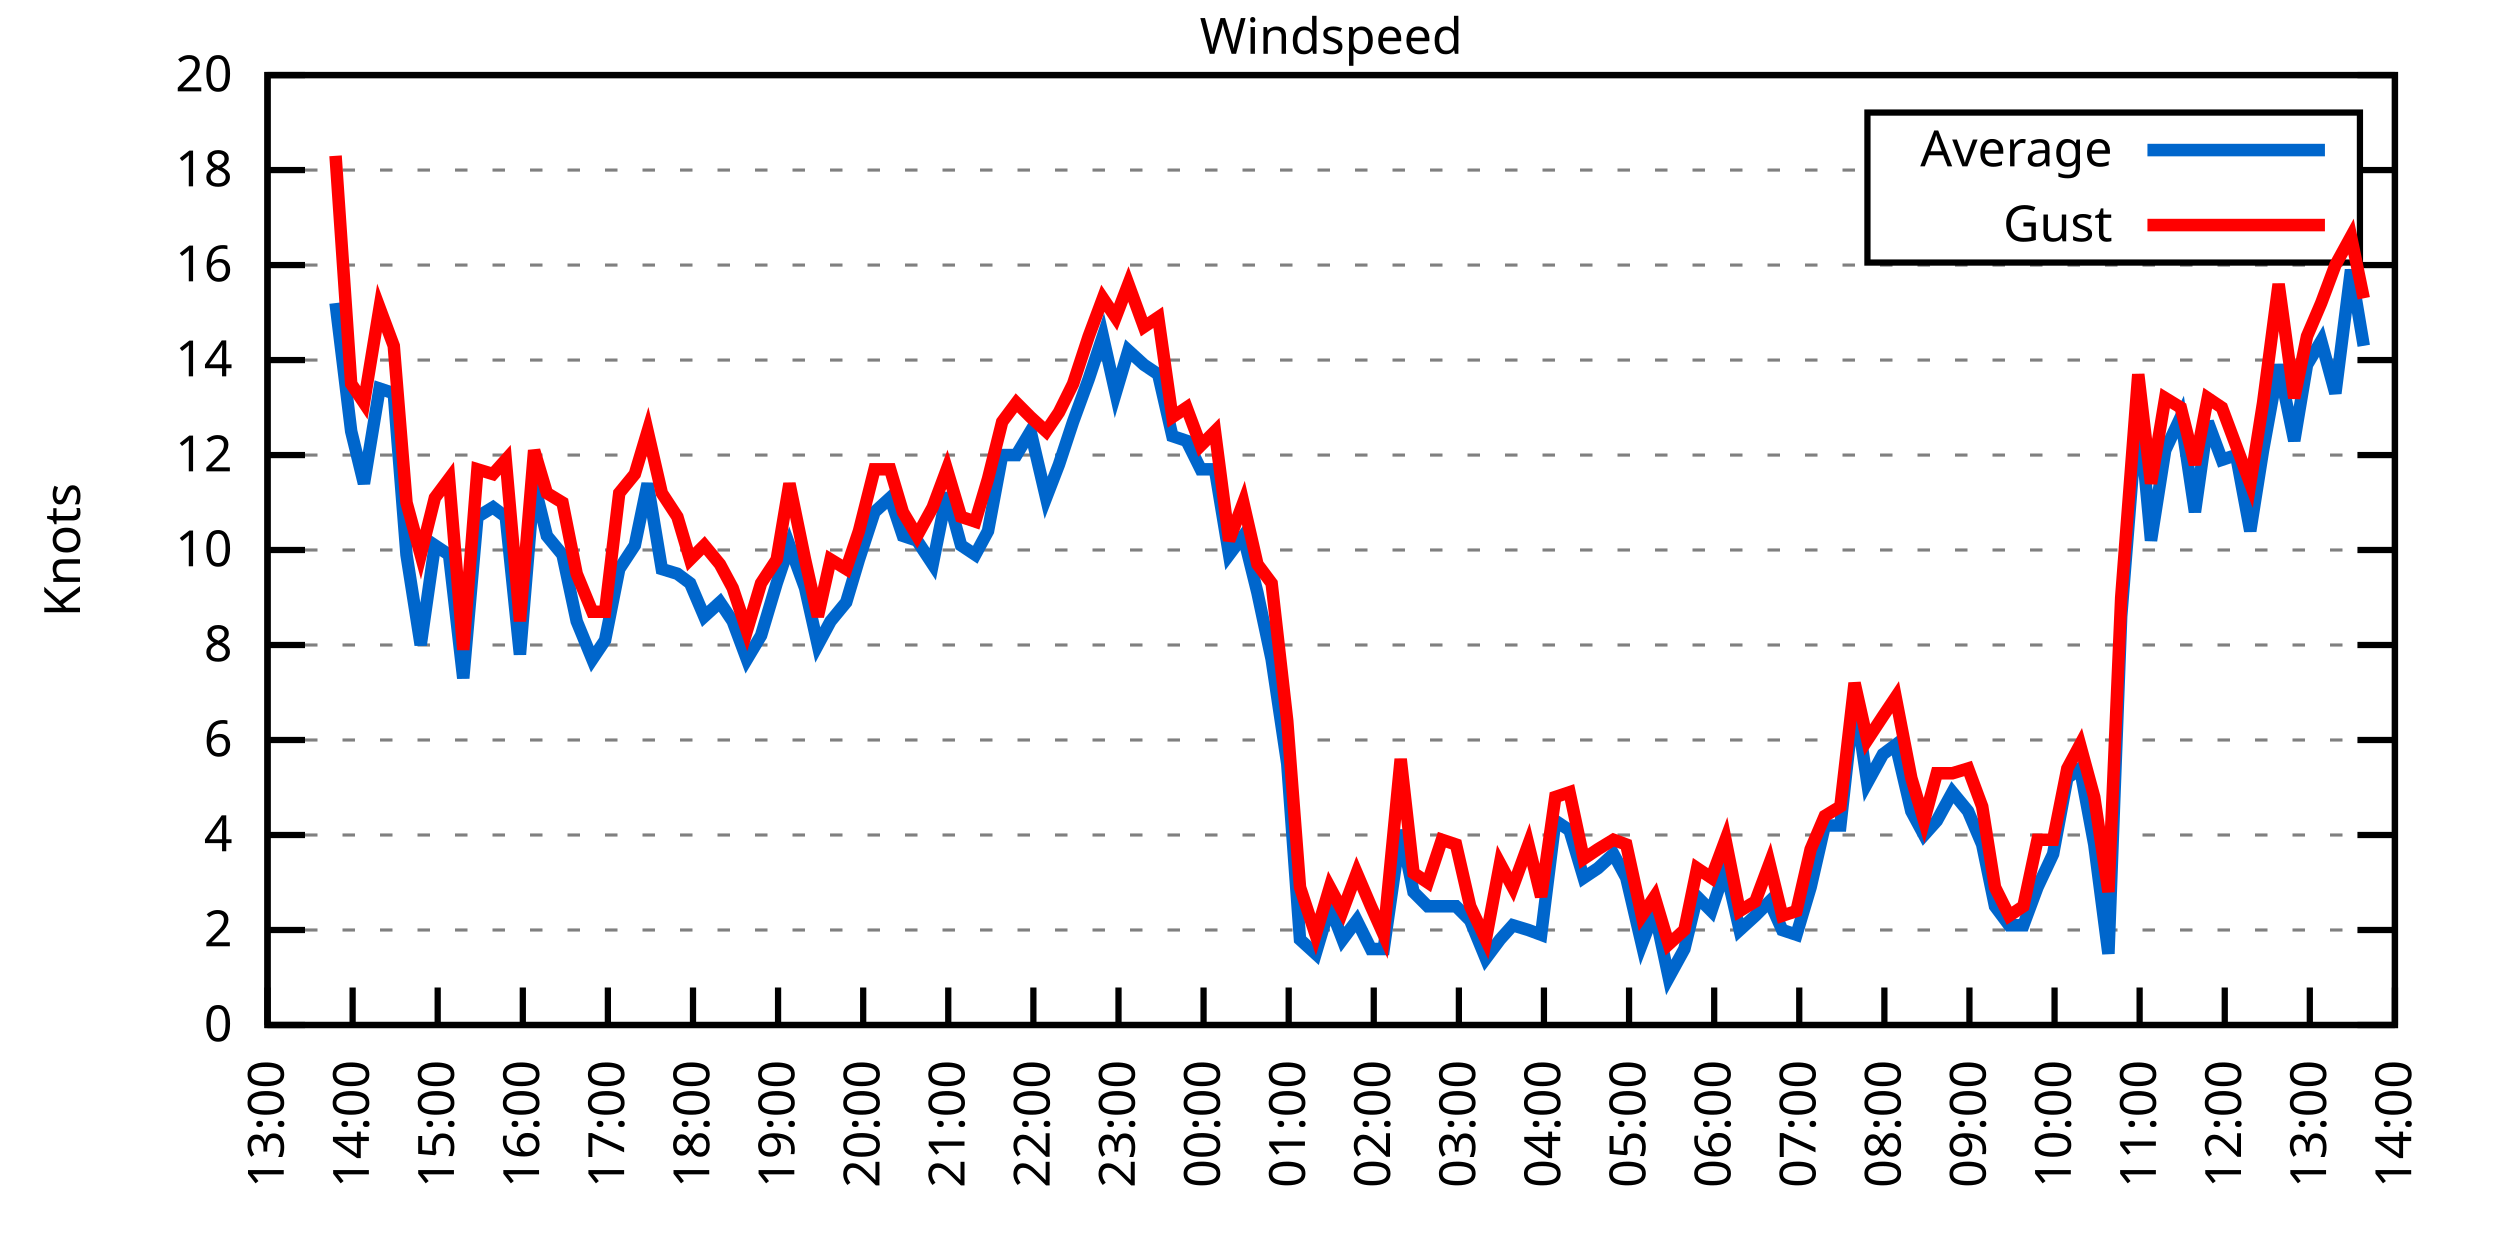
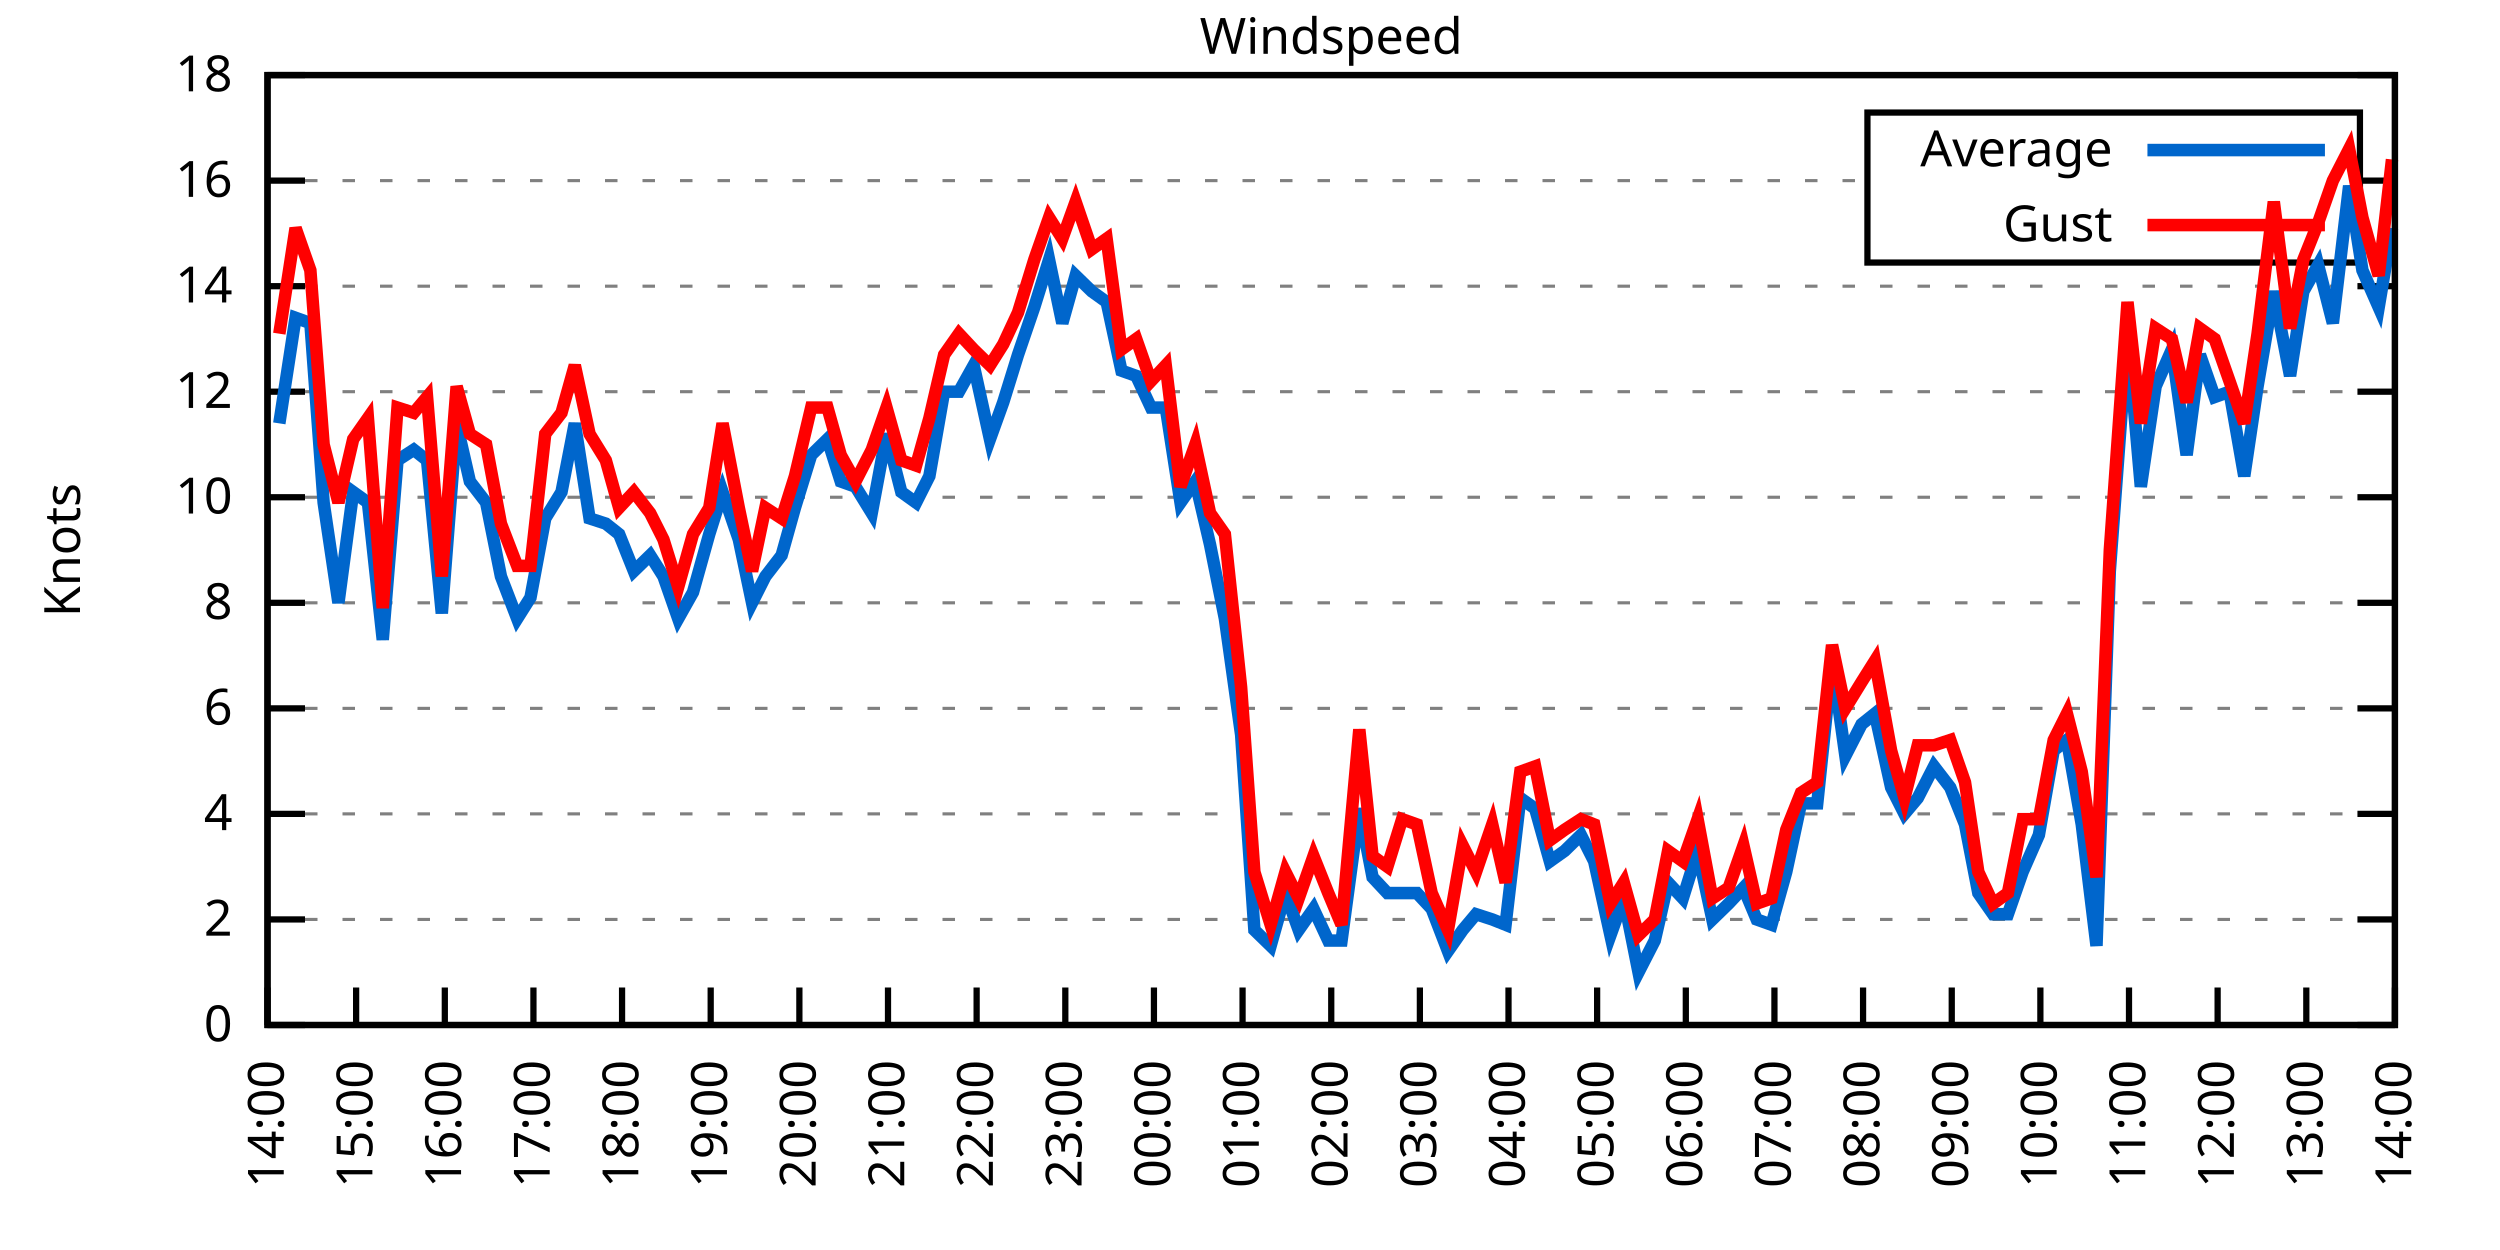
<svg xmlns="http://www.w3.org/2000/svg" xmlns:xlink="http://www.w3.org/1999/xlink" width="400" height="200" viewBox="0 0 400 200">
  <g id="gnuplot_canvas">
    <rect x="0" y="0" width="400" height="200" fill="none" />
    <defs>
      <circle id="gpDot" r="0.5" stroke-width="0.5" stroke="currentColor" />
      <path id="gpPt0" stroke-width="0.333" stroke="currentColor" d="M-1,0 h2 M0,-1 v2" />
      <path id="gpPt1" stroke-width="0.333" stroke="currentColor" d="M-1,-1 L1,1 M1,-1 L-1,1" />
      <path id="gpPt2" stroke-width="0.333" stroke="currentColor" d="M-1,0 L1,0 M0,-1 L0,1 M-1,-1 L1,1 M-1,1 L1,-1" />
      <rect id="gpPt3" stroke-width="0.333" stroke="currentColor" x="-1" y="-1" width="2" height="2" />
      <rect id="gpPt4" stroke-width="0.333" stroke="currentColor" fill="currentColor" x="-1" y="-1" width="2" height="2" />
      <circle id="gpPt5" stroke-width="0.333" stroke="currentColor" cx="0" cy="0" r="1" />
      <use xlink:href="#gpPt5" id="gpPt6" fill="currentColor" stroke="none" />
      <path id="gpPt7" stroke-width="0.333" stroke="currentColor" d="M0,-1.33 L-1.33,0.67 L1.33,0.67 z" />
      <use xlink:href="#gpPt7" id="gpPt8" fill="currentColor" stroke="none" />
      <use xlink:href="#gpPt7" id="gpPt9" stroke="currentColor" transform="rotate(180)" />
      <use xlink:href="#gpPt9" id="gpPt10" fill="currentColor" stroke="none" />
      <use xlink:href="#gpPt3" id="gpPt11" stroke="currentColor" transform="rotate(45)" />
      <use xlink:href="#gpPt11" id="gpPt12" fill="currentColor" stroke="none" />
      <path id="gpPt13" stroke-width="0.333" stroke="currentColor" d="M0,1.330 L1.265,0.411 L0.782,-1.067 L-0.782,-1.076 L-1.265,0.411 z" />
      <use xlink:href="#gpPt13" id="gpPt14" fill="currentColor" stroke="none" />
      <filter id="textbox" filterUnits="objectBoundingBox" x="0" y="0" height="1" width="1">
        <feFlood flood-color="white" flood-opacity="1" result="bgnd" />
        <feComposite in="SourceGraphic" in2="bgnd" operator="atop" />
      </filter>
      <filter id="greybox" filterUnits="objectBoundingBox" x="0" y="0" height="1" width="1">
        <feFlood flood-color="lightgrey" flood-opacity="1" result="grey" />
        <feComposite in="SourceGraphic" in2="grey" operator="atop" />
      </filter>
    </defs>
    <g fill="none" color="white" stroke="currentColor" stroke-width="1.00" stroke-linecap="butt" stroke-linejoin="miter">
</g>
    <g fill="none" color="black" stroke="currentColor" stroke-width="1.00" stroke-linecap="butt" stroke-linejoin="miter">
      <g stroke="none" shape-rendering="crispEdges">
        <polygon fill="rgb(255, 255, 255)" points="42.80,164.00 383.18,164.00 383.18,12.02 42.80,12.02 " />
      </g>
    </g>
    <g fill="none" color="black" stroke="currentColor" stroke-width="1.00" stroke-linecap="butt" stroke-linejoin="miter">
</g>
    <g fill="none" color="black" stroke="black" stroke-width="0.50" stroke-linecap="butt" stroke-linejoin="miter">
</g>
    <g fill="none" color="gray" stroke="currentColor" stroke-width="0.50" stroke-linecap="butt" stroke-linejoin="miter">
      <path stroke="gray" stroke-dasharray="2,4" class="gridline" d="M42.80,164.00 L383.19,164.00  " />
    </g>
    <g fill="none" color="gray" stroke="gray" stroke-width="1.00" stroke-linecap="butt" stroke-linejoin="miter">
</g>
    <g fill="none" color="black" stroke="currentColor" stroke-width="1.00" stroke-linecap="butt" stroke-linejoin="miter">
      <path stroke="black" d="M42.80,164.00 L48.80,164.00 M383.19,164.00 L377.19,164.00  " />
      <g transform="translate(37.20,166.60)" stroke="none" fill="black" font-family="Sans" font-size="8.00" text-anchor="end">
        <text>
          <tspan font-family="Sans"> 0</tspan>
        </text>
      </g>
    </g>
    <g fill="none" color="black" stroke="currentColor" stroke-width="1.00" stroke-linecap="butt" stroke-linejoin="miter">
</g>
    <g fill="none" color="black" stroke="black" stroke-width="0.50" stroke-linecap="butt" stroke-linejoin="miter">
</g>
    <g fill="none" color="gray" stroke="currentColor" stroke-width="0.50" stroke-linecap="butt" stroke-linejoin="miter">
-       <path stroke="gray" stroke-dasharray="2,4" class="gridline" d="M42.80,148.80 L383.19,148.80  " />
-     </g>
-     <g fill="none" color="gray" stroke="gray" stroke-width="1.00" stroke-linecap="butt" stroke-linejoin="miter">
- </g>
-     <g fill="none" color="black" stroke="currentColor" stroke-width="1.00" stroke-linecap="butt" stroke-linejoin="miter">
-       <path stroke="black" d="M42.80,148.80 L48.80,148.80 M383.19,148.80 L377.19,148.80  " />
-       <g transform="translate(37.20,151.40)" stroke="none" fill="black" font-family="Sans" font-size="8.00" text-anchor="end">
+       <path stroke="gray" stroke-dasharray="2,4" class="gridline" d="M42.80,147.11 L383.19,147.11  " />
+     </g>
+     <g fill="none" color="gray" stroke="gray" stroke-width="1.00" stroke-linecap="butt" stroke-linejoin="miter">
+ </g>
+     <g fill="none" color="black" stroke="currentColor" stroke-width="1.00" stroke-linecap="butt" stroke-linejoin="miter">
+       <path stroke="black" d="M42.80,147.11 L48.80,147.11 M383.19,147.11 L377.19,147.11  " />
+       <g transform="translate(37.20,149.71)" stroke="none" fill="black" font-family="Sans" font-size="8.00" text-anchor="end">
        <text>
          <tspan font-family="Sans"> 2</tspan>
        </text>
      </g>
    </g>
    <g fill="none" color="black" stroke="currentColor" stroke-width="1.00" stroke-linecap="butt" stroke-linejoin="miter">
</g>
    <g fill="none" color="black" stroke="black" stroke-width="0.50" stroke-linecap="butt" stroke-linejoin="miter">
</g>
    <g fill="none" color="gray" stroke="currentColor" stroke-width="0.50" stroke-linecap="butt" stroke-linejoin="miter">
-       <path stroke="gray" stroke-dasharray="2,4" class="gridline" d="M42.80,133.60 L383.19,133.60  " />
-     </g>
-     <g fill="none" color="gray" stroke="gray" stroke-width="1.00" stroke-linecap="butt" stroke-linejoin="miter">
- </g>
-     <g fill="none" color="black" stroke="currentColor" stroke-width="1.00" stroke-linecap="butt" stroke-linejoin="miter">
-       <path stroke="black" d="M42.80,133.60 L48.80,133.60 M383.19,133.60 L377.19,133.60  " />
-       <g transform="translate(37.20,136.20)" stroke="none" fill="black" font-family="Sans" font-size="8.00" text-anchor="end">
+       <path stroke="gray" stroke-dasharray="2,4" class="gridline" d="M42.80,130.22 L383.19,130.22  " />
+     </g>
+     <g fill="none" color="gray" stroke="gray" stroke-width="1.00" stroke-linecap="butt" stroke-linejoin="miter">
+ </g>
+     <g fill="none" color="black" stroke="currentColor" stroke-width="1.00" stroke-linecap="butt" stroke-linejoin="miter">
+       <path stroke="black" d="M42.80,130.22 L48.80,130.22 M383.19,130.22 L377.19,130.22  " />
+       <g transform="translate(37.20,132.82)" stroke="none" fill="black" font-family="Sans" font-size="8.00" text-anchor="end">
        <text>
          <tspan font-family="Sans"> 4</tspan>
        </text>
      </g>
    </g>
    <g fill="none" color="black" stroke="currentColor" stroke-width="1.00" stroke-linecap="butt" stroke-linejoin="miter">
</g>
    <g fill="none" color="black" stroke="black" stroke-width="0.50" stroke-linecap="butt" stroke-linejoin="miter">
</g>
    <g fill="none" color="gray" stroke="currentColor" stroke-width="0.50" stroke-linecap="butt" stroke-linejoin="miter">
-       <path stroke="gray" stroke-dasharray="2,4" class="gridline" d="M42.80,118.40 L383.19,118.40  " />
-     </g>
-     <g fill="none" color="gray" stroke="gray" stroke-width="1.00" stroke-linecap="butt" stroke-linejoin="miter">
- </g>
-     <g fill="none" color="black" stroke="currentColor" stroke-width="1.00" stroke-linecap="butt" stroke-linejoin="miter">
-       <path stroke="black" d="M42.80,118.40 L48.80,118.40 M383.19,118.40 L377.19,118.40  " />
-       <g transform="translate(37.20,121.00)" stroke="none" fill="black" font-family="Sans" font-size="8.00" text-anchor="end">
+       <path stroke="gray" stroke-dasharray="2,4" class="gridline" d="M42.80,113.34 L383.19,113.34  " />
+     </g>
+     <g fill="none" color="gray" stroke="gray" stroke-width="1.00" stroke-linecap="butt" stroke-linejoin="miter">
+ </g>
+     <g fill="none" color="black" stroke="currentColor" stroke-width="1.00" stroke-linecap="butt" stroke-linejoin="miter">
+       <path stroke="black" d="M42.80,113.34 L48.80,113.34 M383.19,113.34 L377.19,113.34  " />
+       <g transform="translate(37.20,115.94)" stroke="none" fill="black" font-family="Sans" font-size="8.00" text-anchor="end">
        <text>
          <tspan font-family="Sans"> 6</tspan>
        </text>
      </g>
    </g>
    <g fill="none" color="black" stroke="currentColor" stroke-width="1.00" stroke-linecap="butt" stroke-linejoin="miter">
</g>
    <g fill="none" color="black" stroke="black" stroke-width="0.50" stroke-linecap="butt" stroke-linejoin="miter">
</g>
    <g fill="none" color="gray" stroke="currentColor" stroke-width="0.50" stroke-linecap="butt" stroke-linejoin="miter">
-       <path stroke="gray" stroke-dasharray="2,4" class="gridline" d="M42.80,103.20 L383.19,103.20  " />
-     </g>
-     <g fill="none" color="gray" stroke="gray" stroke-width="1.00" stroke-linecap="butt" stroke-linejoin="miter">
- </g>
-     <g fill="none" color="black" stroke="currentColor" stroke-width="1.00" stroke-linecap="butt" stroke-linejoin="miter">
-       <path stroke="black" d="M42.80,103.20 L48.80,103.20 M383.19,103.20 L377.19,103.20  " />
-       <g transform="translate(37.20,105.80)" stroke="none" fill="black" font-family="Sans" font-size="8.00" text-anchor="end">
+       <path stroke="gray" stroke-dasharray="2,4" class="gridline" d="M42.80,96.45 L383.19,96.45  " />
+     </g>
+     <g fill="none" color="gray" stroke="gray" stroke-width="1.00" stroke-linecap="butt" stroke-linejoin="miter">
+ </g>
+     <g fill="none" color="black" stroke="currentColor" stroke-width="1.00" stroke-linecap="butt" stroke-linejoin="miter">
+       <path stroke="black" d="M42.80,96.45 L48.80,96.45 M383.19,96.45 L377.19,96.45  " />
+       <g transform="translate(37.20,99.05)" stroke="none" fill="black" font-family="Sans" font-size="8.00" text-anchor="end">
        <text>
          <tspan font-family="Sans"> 8</tspan>
        </text>
      </g>
    </g>
    <g fill="none" color="black" stroke="currentColor" stroke-width="1.00" stroke-linecap="butt" stroke-linejoin="miter">
</g>
    <g fill="none" color="black" stroke="black" stroke-width="0.50" stroke-linecap="butt" stroke-linejoin="miter">
</g>
    <g fill="none" color="gray" stroke="currentColor" stroke-width="0.50" stroke-linecap="butt" stroke-linejoin="miter">
-       <path stroke="gray" stroke-dasharray="2,4" class="gridline" d="M42.80,88.00 L383.19,88.00  " />
-     </g>
-     <g fill="none" color="gray" stroke="gray" stroke-width="1.00" stroke-linecap="butt" stroke-linejoin="miter">
- </g>
-     <g fill="none" color="black" stroke="currentColor" stroke-width="1.00" stroke-linecap="butt" stroke-linejoin="miter">
-       <path stroke="black" d="M42.80,88.00 L48.80,88.00 M383.19,88.00 L377.19,88.00  " />
-       <g transform="translate(37.20,90.60)" stroke="none" fill="black" font-family="Sans" font-size="8.00" text-anchor="end">
+       <path stroke="gray" stroke-dasharray="2,4" class="gridline" d="M42.80,79.56 L383.19,79.56  " />
+     </g>
+     <g fill="none" color="gray" stroke="gray" stroke-width="1.00" stroke-linecap="butt" stroke-linejoin="miter">
+ </g>
+     <g fill="none" color="black" stroke="currentColor" stroke-width="1.00" stroke-linecap="butt" stroke-linejoin="miter">
+       <path stroke="black" d="M42.80,79.56 L48.80,79.56 M383.19,79.56 L377.19,79.56  " />
+       <g transform="translate(37.20,82.16)" stroke="none" fill="black" font-family="Sans" font-size="8.00" text-anchor="end">
        <text>
          <tspan font-family="Sans"> 10</tspan>
        </text>
      </g>
    </g>
    <g fill="none" color="black" stroke="currentColor" stroke-width="1.00" stroke-linecap="butt" stroke-linejoin="miter">
</g>
    <g fill="none" color="black" stroke="black" stroke-width="0.50" stroke-linecap="butt" stroke-linejoin="miter">
</g>
    <g fill="none" color="gray" stroke="currentColor" stroke-width="0.50" stroke-linecap="butt" stroke-linejoin="miter">
-       <path stroke="gray" stroke-dasharray="2,4" class="gridline" d="M42.80,72.81 L383.19,72.81  " />
-     </g>
-     <g fill="none" color="gray" stroke="gray" stroke-width="1.00" stroke-linecap="butt" stroke-linejoin="miter">
- </g>
-     <g fill="none" color="black" stroke="currentColor" stroke-width="1.00" stroke-linecap="butt" stroke-linejoin="miter">
-       <path stroke="black" d="M42.80,72.81 L48.80,72.81 M383.19,72.81 L377.19,72.81  " />
-       <g transform="translate(37.20,75.41)" stroke="none" fill="black" font-family="Sans" font-size="8.00" text-anchor="end">
+       <path stroke="gray" stroke-dasharray="2,4" class="gridline" d="M42.80,62.67 L383.19,62.67  " />
+     </g>
+     <g fill="none" color="gray" stroke="gray" stroke-width="1.00" stroke-linecap="butt" stroke-linejoin="miter">
+ </g>
+     <g fill="none" color="black" stroke="currentColor" stroke-width="1.00" stroke-linecap="butt" stroke-linejoin="miter">
+       <path stroke="black" d="M42.80,62.67 L48.80,62.67 M383.19,62.67 L377.19,62.67  " />
+       <g transform="translate(37.20,65.27)" stroke="none" fill="black" font-family="Sans" font-size="8.00" text-anchor="end">
        <text>
          <tspan font-family="Sans"> 12</tspan>
        </text>
      </g>
    </g>
    <g fill="none" color="black" stroke="currentColor" stroke-width="1.00" stroke-linecap="butt" stroke-linejoin="miter">
</g>
    <g fill="none" color="black" stroke="black" stroke-width="0.50" stroke-linecap="butt" stroke-linejoin="miter">
</g>
    <g fill="none" color="gray" stroke="currentColor" stroke-width="0.50" stroke-linecap="butt" stroke-linejoin="miter">
-       <path stroke="gray" stroke-dasharray="2,4" class="gridline" d="M42.80,57.61 L383.19,57.61  " />
-     </g>
-     <g fill="none" color="gray" stroke="gray" stroke-width="1.00" stroke-linecap="butt" stroke-linejoin="miter">
- </g>
-     <g fill="none" color="black" stroke="currentColor" stroke-width="1.00" stroke-linecap="butt" stroke-linejoin="miter">
-       <path stroke="black" d="M42.80,57.61 L48.80,57.61 M383.19,57.61 L377.19,57.61  " />
-       <g transform="translate(37.20,60.21)" stroke="none" fill="black" font-family="Sans" font-size="8.00" text-anchor="end">
+       <path stroke="gray" stroke-dasharray="2,4" class="gridline" d="M42.80,45.79 L383.19,45.79  " />
+     </g>
+     <g fill="none" color="gray" stroke="gray" stroke-width="1.00" stroke-linecap="butt" stroke-linejoin="miter">
+ </g>
+     <g fill="none" color="black" stroke="currentColor" stroke-width="1.00" stroke-linecap="butt" stroke-linejoin="miter">
+       <path stroke="black" d="M42.80,45.79 L48.80,45.79 M383.19,45.79 L377.19,45.79  " />
+       <g transform="translate(37.20,48.39)" stroke="none" fill="black" font-family="Sans" font-size="8.00" text-anchor="end">
        <text>
          <tspan font-family="Sans"> 14</tspan>
        </text>
      </g>
    </g>
    <g fill="none" color="black" stroke="currentColor" stroke-width="1.00" stroke-linecap="butt" stroke-linejoin="miter">
</g>
    <g fill="none" color="black" stroke="black" stroke-width="0.50" stroke-linecap="butt" stroke-linejoin="miter">
</g>
    <g fill="none" color="gray" stroke="currentColor" stroke-width="0.50" stroke-linecap="butt" stroke-linejoin="miter">
-       <path stroke="gray" stroke-dasharray="2,4" class="gridline" d="M42.80,42.41 L383.19,42.41  " />
-     </g>
-     <g fill="none" color="gray" stroke="gray" stroke-width="1.00" stroke-linecap="butt" stroke-linejoin="miter">
- </g>
-     <g fill="none" color="black" stroke="currentColor" stroke-width="1.00" stroke-linecap="butt" stroke-linejoin="miter">
-       <path stroke="black" d="M42.80,42.41 L48.80,42.41 M383.19,42.41 L377.19,42.41  " />
-       <g transform="translate(37.20,45.01)" stroke="none" fill="black" font-family="Sans" font-size="8.00" text-anchor="end">
+       <path stroke="gray" stroke-dasharray="2,4" class="gridline" d="M42.80,28.90 L298.79,28.90 M377.59,28.90 L383.19,28.90  " />
+     </g>
+     <g fill="none" color="gray" stroke="gray" stroke-width="1.00" stroke-linecap="butt" stroke-linejoin="miter">
+ </g>
+     <g fill="none" color="black" stroke="currentColor" stroke-width="1.00" stroke-linecap="butt" stroke-linejoin="miter">
+       <path stroke="black" d="M42.80,28.90 L48.80,28.90 M383.19,28.90 L377.19,28.90  " />
+       <g transform="translate(37.20,31.50)" stroke="none" fill="black" font-family="Sans" font-size="8.00" text-anchor="end">
        <text>
          <tspan font-family="Sans"> 16</tspan>
-         </text>
-       </g>
-     </g>
-     <g fill="none" color="black" stroke="currentColor" stroke-width="1.00" stroke-linecap="butt" stroke-linejoin="miter">
- </g>
-     <g fill="none" color="black" stroke="black" stroke-width="0.50" stroke-linecap="butt" stroke-linejoin="miter">
- </g>
-     <g fill="none" color="gray" stroke="currentColor" stroke-width="0.50" stroke-linecap="butt" stroke-linejoin="miter">
-       <path stroke="gray" stroke-dasharray="2,4" class="gridline" d="M42.80,27.21 L298.79,27.21 M377.59,27.21 L383.19,27.21  " />
-     </g>
-     <g fill="none" color="gray" stroke="gray" stroke-width="1.00" stroke-linecap="butt" stroke-linejoin="miter">
- </g>
-     <g fill="none" color="black" stroke="currentColor" stroke-width="1.00" stroke-linecap="butt" stroke-linejoin="miter">
-       <path stroke="black" d="M42.80,27.21 L48.80,27.21 M383.19,27.21 L377.19,27.21  " />
-       <g transform="translate(37.20,29.81)" stroke="none" fill="black" font-family="Sans" font-size="8.00" text-anchor="end">
-         <text>
-           <tspan font-family="Sans"> 18</tspan>
        </text>
      </g>
    </g>
    <g fill="none" color="black" stroke="currentColor" stroke-width="1.00" stroke-linecap="butt" stroke-linejoin="miter">
</g>
    <g fill="none" color="black" stroke="black" stroke-width="0.50" stroke-linecap="butt" stroke-linejoin="miter">
</g>
    <g fill="none" color="gray" stroke="currentColor" stroke-width="0.50" stroke-linecap="butt" stroke-linejoin="miter">
      <path stroke="gray" stroke-dasharray="2,4" class="gridline" d="M42.80,12.01 L383.19,12.01  " />
    </g>
    <g fill="none" color="gray" stroke="gray" stroke-width="1.00" stroke-linecap="butt" stroke-linejoin="miter">
</g>
    <g fill="none" color="black" stroke="currentColor" stroke-width="1.00" stroke-linecap="butt" stroke-linejoin="miter">
      <path stroke="black" d="M42.80,12.01 L48.80,12.01 M383.19,12.01 L377.19,12.01  " />
      <g transform="translate(37.20,14.61)" stroke="none" fill="black" font-family="Sans" font-size="8.00" text-anchor="end">
        <text>
-           <tspan font-family="Sans"> 20</tspan>
+           <tspan font-family="Sans"> 18</tspan>
        </text>
      </g>
    </g>
    <g fill="none" color="black" stroke="currentColor" stroke-width="1.00" stroke-linecap="butt" stroke-linejoin="miter">
      <path stroke="black" d="M42.80,164.00 L42.80,158.00  " />
      <g transform="translate(45.40,169.60) rotate(270.00)" stroke="none" fill="black" font-family="Sans" font-size="8.00" text-anchor="end">
        <text>
-           <tspan font-family="Sans">13:00</tspan>
-         </text>
-       </g>
-     </g>
-     <g fill="none" color="black" stroke="currentColor" stroke-width="1.00" stroke-linecap="butt" stroke-linejoin="miter">
-       <path stroke="black" d="M56.42,164.00 L56.42,158.00  " />
-       <g transform="translate(59.02,169.60) rotate(270.00)" stroke="none" fill="black" font-family="Sans" font-size="8.00" text-anchor="end">
-         <text>
          <tspan font-family="Sans">14:00</tspan>
        </text>
      </g>
    </g>
    <g fill="none" color="black" stroke="currentColor" stroke-width="1.00" stroke-linecap="butt" stroke-linejoin="miter">
-       <path stroke="black" d="M70.03,164.00 L70.03,158.00  " />
-       <g transform="translate(72.63,169.60) rotate(270.00)" stroke="none" fill="black" font-family="Sans" font-size="8.00" text-anchor="end">
+       <path stroke="black" d="M56.98,164.00 L56.98,158.00  " />
+       <g transform="translate(59.58,169.60) rotate(270.00)" stroke="none" fill="black" font-family="Sans" font-size="8.00" text-anchor="end">
        <text>
          <tspan font-family="Sans">15:00</tspan>
        </text>
      </g>
    </g>
    <g fill="none" color="black" stroke="currentColor" stroke-width="1.00" stroke-linecap="butt" stroke-linejoin="miter">
-       <path stroke="black" d="M83.65,164.00 L83.65,158.00  " />
-       <g transform="translate(86.25,169.60) rotate(270.00)" stroke="none" fill="black" font-family="Sans" font-size="8.00" text-anchor="end">
+       <path stroke="black" d="M71.17,164.00 L71.17,158.00  " />
+       <g transform="translate(73.77,169.60) rotate(270.00)" stroke="none" fill="black" font-family="Sans" font-size="8.00" text-anchor="end">
        <text>
          <tspan font-family="Sans">16:00</tspan>
        </text>
      </g>
    </g>
    <g fill="none" color="black" stroke="currentColor" stroke-width="1.00" stroke-linecap="butt" stroke-linejoin="miter">
-       <path stroke="black" d="M97.26,164.00 L97.26,158.00  " />
-       <g transform="translate(99.86,169.60) rotate(270.00)" stroke="none" fill="black" font-family="Sans" font-size="8.00" text-anchor="end">
+       <path stroke="black" d="M85.35,164.00 L85.35,158.00  " />
+       <g transform="translate(87.95,169.60) rotate(270.00)" stroke="none" fill="black" font-family="Sans" font-size="8.00" text-anchor="end">
        <text>
          <tspan font-family="Sans">17:00</tspan>
        </text>
      </g>
    </g>
    <g fill="none" color="black" stroke="currentColor" stroke-width="1.00" stroke-linecap="butt" stroke-linejoin="miter">
-       <path stroke="black" d="M110.88,164.00 L110.88,158.00  " />
-       <g transform="translate(113.48,169.60) rotate(270.00)" stroke="none" fill="black" font-family="Sans" font-size="8.00" text-anchor="end">
+       <path stroke="black" d="M99.53,164.00 L99.53,158.00  " />
+       <g transform="translate(102.13,169.60) rotate(270.00)" stroke="none" fill="black" font-family="Sans" font-size="8.00" text-anchor="end">
        <text>
          <tspan font-family="Sans">18:00</tspan>
        </text>
      </g>
    </g>
    <g fill="none" color="black" stroke="currentColor" stroke-width="1.00" stroke-linecap="butt" stroke-linejoin="miter">
-       <path stroke="black" d="M124.49,164.00 L124.49,158.00  " />
-       <g transform="translate(127.09,169.60) rotate(270.00)" stroke="none" fill="black" font-family="Sans" font-size="8.00" text-anchor="end">
+       <path stroke="black" d="M113.71,164.00 L113.71,158.00  " />
+       <g transform="translate(116.31,169.60) rotate(270.00)" stroke="none" fill="black" font-family="Sans" font-size="8.00" text-anchor="end">
        <text>
          <tspan font-family="Sans">19:00</tspan>
        </text>
      </g>
    </g>
    <g fill="none" color="black" stroke="currentColor" stroke-width="1.00" stroke-linecap="butt" stroke-linejoin="miter">
-       <path stroke="black" d="M138.11,164.00 L138.11,158.00  " />
-       <g transform="translate(140.71,169.60) rotate(270.00)" stroke="none" fill="black" font-family="Sans" font-size="8.00" text-anchor="end">
+       <path stroke="black" d="M127.90,164.00 L127.90,158.00  " />
+       <g transform="translate(130.50,169.60) rotate(270.00)" stroke="none" fill="black" font-family="Sans" font-size="8.00" text-anchor="end">
        <text>
          <tspan font-family="Sans">20:00</tspan>
        </text>
      </g>
    </g>
    <g fill="none" color="black" stroke="currentColor" stroke-width="1.00" stroke-linecap="butt" stroke-linejoin="miter">
-       <path stroke="black" d="M151.72,164.00 L151.72,158.00  " />
-       <g transform="translate(154.32,169.60) rotate(270.00)" stroke="none" fill="black" font-family="Sans" font-size="8.00" text-anchor="end">
+       <path stroke="black" d="M142.08,164.00 L142.08,158.00  " />
+       <g transform="translate(144.68,169.60) rotate(270.00)" stroke="none" fill="black" font-family="Sans" font-size="8.00" text-anchor="end">
        <text>
          <tspan font-family="Sans">21:00</tspan>
        </text>
      </g>
    </g>
    <g fill="none" color="black" stroke="currentColor" stroke-width="1.00" stroke-linecap="butt" stroke-linejoin="miter">
-       <path stroke="black" d="M165.34,164.00 L165.34,158.00  " />
-       <g transform="translate(167.94,169.60) rotate(270.00)" stroke="none" fill="black" font-family="Sans" font-size="8.00" text-anchor="end">
+       <path stroke="black" d="M156.26,164.00 L156.26,158.00  " />
+       <g transform="translate(158.86,169.60) rotate(270.00)" stroke="none" fill="black" font-family="Sans" font-size="8.00" text-anchor="end">
        <text>
          <tspan font-family="Sans">22:00</tspan>
        </text>
      </g>
    </g>
    <g fill="none" color="black" stroke="currentColor" stroke-width="1.00" stroke-linecap="butt" stroke-linejoin="miter">
-       <path stroke="black" d="M178.96,164.00 L178.96,158.00  " />
-       <g transform="translate(181.56,169.60) rotate(270.00)" stroke="none" fill="black" font-family="Sans" font-size="8.00" text-anchor="end">
+       <path stroke="black" d="M170.45,164.00 L170.45,158.00  " />
+       <g transform="translate(173.05,169.60) rotate(270.00)" stroke="none" fill="black" font-family="Sans" font-size="8.00" text-anchor="end">
        <text>
          <tspan font-family="Sans">23:00</tspan>
        </text>
      </g>
    </g>
    <g fill="none" color="black" stroke="currentColor" stroke-width="1.00" stroke-linecap="butt" stroke-linejoin="miter">
-       <path stroke="black" d="M192.57,164.00 L192.57,158.00  " />
-       <g transform="translate(195.17,169.60) rotate(270.00)" stroke="none" fill="black" font-family="Sans" font-size="8.00" text-anchor="end">
+       <path stroke="black" d="M184.63,164.00 L184.63,158.00  " />
+       <g transform="translate(187.23,169.60) rotate(270.00)" stroke="none" fill="black" font-family="Sans" font-size="8.00" text-anchor="end">
        <text>
          <tspan font-family="Sans">00:00</tspan>
        </text>
      </g>
    </g>
    <g fill="none" color="black" stroke="currentColor" stroke-width="1.00" stroke-linecap="butt" stroke-linejoin="miter">
-       <path stroke="black" d="M206.19,164.00 L206.19,158.00  " />
-       <g transform="translate(208.79,169.60) rotate(270.00)" stroke="none" fill="black" font-family="Sans" font-size="8.00" text-anchor="end">
+       <path stroke="black" d="M198.81,164.00 L198.81,158.00  " />
+       <g transform="translate(201.41,169.60) rotate(270.00)" stroke="none" fill="black" font-family="Sans" font-size="8.00" text-anchor="end">
        <text>
          <tspan font-family="Sans">01:00</tspan>
        </text>
      </g>
    </g>
    <g fill="none" color="black" stroke="currentColor" stroke-width="1.00" stroke-linecap="butt" stroke-linejoin="miter">
-       <path stroke="black" d="M219.80,164.00 L219.80,158.00  " />
-       <g transform="translate(222.40,169.60) rotate(270.00)" stroke="none" fill="black" font-family="Sans" font-size="8.00" text-anchor="end">
+       <path stroke="black" d="M213.00,164.00 L213.00,158.00  " />
+       <g transform="translate(215.60,169.60) rotate(270.00)" stroke="none" fill="black" font-family="Sans" font-size="8.00" text-anchor="end">
        <text>
          <tspan font-family="Sans">02:00</tspan>
        </text>
      </g>
    </g>
    <g fill="none" color="black" stroke="currentColor" stroke-width="1.00" stroke-linecap="butt" stroke-linejoin="miter">
-       <path stroke="black" d="M233.42,164.00 L233.42,158.00  " />
-       <g transform="translate(236.02,169.60) rotate(270.00)" stroke="none" fill="black" font-family="Sans" font-size="8.00" text-anchor="end">
+       <path stroke="black" d="M227.18,164.00 L227.18,158.00  " />
+       <g transform="translate(229.78,169.60) rotate(270.00)" stroke="none" fill="black" font-family="Sans" font-size="8.00" text-anchor="end">
        <text>
          <tspan font-family="Sans">03:00</tspan>
        </text>
      </g>
    </g>
    <g fill="none" color="black" stroke="currentColor" stroke-width="1.00" stroke-linecap="butt" stroke-linejoin="miter">
-       <path stroke="black" d="M247.03,164.00 L247.03,158.00  " />
-       <g transform="translate(249.63,169.60) rotate(270.00)" stroke="none" fill="black" font-family="Sans" font-size="8.00" text-anchor="end">
+       <path stroke="black" d="M241.36,164.00 L241.36,158.00  " />
+       <g transform="translate(243.96,169.60) rotate(270.00)" stroke="none" fill="black" font-family="Sans" font-size="8.00" text-anchor="end">
        <text>
          <tspan font-family="Sans">04:00</tspan>
        </text>
      </g>
    </g>
    <g fill="none" color="black" stroke="currentColor" stroke-width="1.00" stroke-linecap="butt" stroke-linejoin="miter">
-       <path stroke="black" d="M260.65,164.00 L260.65,158.00  " />
-       <g transform="translate(263.25,169.60) rotate(270.00)" stroke="none" fill="black" font-family="Sans" font-size="8.00" text-anchor="end">
+       <path stroke="black" d="M255.54,164.00 L255.54,158.00  " />
+       <g transform="translate(258.14,169.60) rotate(270.00)" stroke="none" fill="black" font-family="Sans" font-size="8.00" text-anchor="end">
        <text>
          <tspan font-family="Sans">05:00</tspan>
        </text>
      </g>
    </g>
    <g fill="none" color="black" stroke="currentColor" stroke-width="1.00" stroke-linecap="butt" stroke-linejoin="miter">
-       <path stroke="black" d="M274.27,164.00 L274.27,158.00  " />
-       <g transform="translate(276.87,169.60) rotate(270.00)" stroke="none" fill="black" font-family="Sans" font-size="8.00" text-anchor="end">
+       <path stroke="black" d="M269.73,164.00 L269.73,158.00  " />
+       <g transform="translate(272.33,169.60) rotate(270.00)" stroke="none" fill="black" font-family="Sans" font-size="8.00" text-anchor="end">
        <text>
          <tspan font-family="Sans">06:00</tspan>
        </text>
      </g>
    </g>
    <g fill="none" color="black" stroke="currentColor" stroke-width="1.00" stroke-linecap="butt" stroke-linejoin="miter">
-       <path stroke="black" d="M287.88,164.00 L287.88,158.00  " />
-       <g transform="translate(290.48,169.60) rotate(270.00)" stroke="none" fill="black" font-family="Sans" font-size="8.00" text-anchor="end">
+       <path stroke="black" d="M283.91,164.00 L283.91,158.00  " />
+       <g transform="translate(286.51,169.60) rotate(270.00)" stroke="none" fill="black" font-family="Sans" font-size="8.00" text-anchor="end">
        <text>
          <tspan font-family="Sans">07:00</tspan>
        </text>
      </g>
    </g>
    <g fill="none" color="black" stroke="currentColor" stroke-width="1.00" stroke-linecap="butt" stroke-linejoin="miter">
-       <path stroke="black" d="M301.50,164.00 L301.50,158.00  " />
-       <g transform="translate(304.10,169.60) rotate(270.00)" stroke="none" fill="black" font-family="Sans" font-size="8.00" text-anchor="end">
+       <path stroke="black" d="M298.09,164.00 L298.09,158.00  " />
+       <g transform="translate(300.69,169.60) rotate(270.00)" stroke="none" fill="black" font-family="Sans" font-size="8.00" text-anchor="end">
        <text>
          <tspan font-family="Sans">08:00</tspan>
        </text>
      </g>
    </g>
    <g fill="none" color="black" stroke="currentColor" stroke-width="1.00" stroke-linecap="butt" stroke-linejoin="miter">
-       <path stroke="black" d="M315.11,164.00 L315.11,158.00  " />
-       <g transform="translate(317.71,169.60) rotate(270.00)" stroke="none" fill="black" font-family="Sans" font-size="8.00" text-anchor="end">
+       <path stroke="black" d="M312.28,164.00 L312.28,158.00  " />
+       <g transform="translate(314.88,169.60) rotate(270.00)" stroke="none" fill="black" font-family="Sans" font-size="8.00" text-anchor="end">
        <text>
          <tspan font-family="Sans">09:00</tspan>
        </text>
      </g>
    </g>
    <g fill="none" color="black" stroke="currentColor" stroke-width="1.00" stroke-linecap="butt" stroke-linejoin="miter">
-       <path stroke="black" d="M328.73,164.00 L328.73,158.00  " />
-       <g transform="translate(331.33,169.60) rotate(270.00)" stroke="none" fill="black" font-family="Sans" font-size="8.00" text-anchor="end">
+       <path stroke="black" d="M326.46,164.00 L326.46,158.00  " />
+       <g transform="translate(329.06,169.60) rotate(270.00)" stroke="none" fill="black" font-family="Sans" font-size="8.00" text-anchor="end">
        <text>
          <tspan font-family="Sans">10:00</tspan>
        </text>
      </g>
    </g>
    <g fill="none" color="black" stroke="currentColor" stroke-width="1.00" stroke-linecap="butt" stroke-linejoin="miter">
-       <path stroke="black" d="M342.34,164.00 L342.34,158.00  " />
-       <g transform="translate(344.94,169.60) rotate(270.00)" stroke="none" fill="black" font-family="Sans" font-size="8.00" text-anchor="end">
+       <path stroke="black" d="M340.64,164.00 L340.64,158.00  " />
+       <g transform="translate(343.24,169.60) rotate(270.00)" stroke="none" fill="black" font-family="Sans" font-size="8.00" text-anchor="end">
        <text>
          <tspan font-family="Sans">11:00</tspan>
        </text>
      </g>
    </g>
    <g fill="none" color="black" stroke="currentColor" stroke-width="1.00" stroke-linecap="butt" stroke-linejoin="miter">
-       <path stroke="black" d="M355.96,164.00 L355.96,158.00  " />
-       <g transform="translate(358.56,169.60) rotate(270.00)" stroke="none" fill="black" font-family="Sans" font-size="8.00" text-anchor="end">
+       <path stroke="black" d="M354.82,164.00 L354.82,158.00  " />
+       <g transform="translate(357.42,169.60) rotate(270.00)" stroke="none" fill="black" font-family="Sans" font-size="8.00" text-anchor="end">
        <text>
          <tspan font-family="Sans">12:00</tspan>
        </text>
      </g>
    </g>
    <g fill="none" color="black" stroke="currentColor" stroke-width="1.00" stroke-linecap="butt" stroke-linejoin="miter">
-       <path stroke="black" d="M369.57,164.00 L369.57,158.00  " />
-       <g transform="translate(372.17,169.60) rotate(270.00)" stroke="none" fill="black" font-family="Sans" font-size="8.00" text-anchor="end">
+       <path stroke="black" d="M369.01,164.00 L369.01,158.00  " />
+       <g transform="translate(371.61,169.60) rotate(270.00)" stroke="none" fill="black" font-family="Sans" font-size="8.00" text-anchor="end">
        <text>
          <tspan font-family="Sans">13:00</tspan>
        </text>
      </g>
    </g>
    <g fill="none" color="black" stroke="currentColor" stroke-width="1.00" stroke-linecap="butt" stroke-linejoin="miter">
      <path stroke="black" d="M383.19,164.00 L383.19,158.00  " />
      <g transform="translate(385.79,169.60) rotate(270.00)" stroke="none" fill="black" font-family="Sans" font-size="8.00" text-anchor="end">
        <text>
          <tspan font-family="Sans">14:00</tspan>
        </text>
      </g>
    </g>
    <g fill="none" color="black" stroke="currentColor" stroke-width="1.00" stroke-linecap="butt" stroke-linejoin="miter">
</g>
    <g fill="none" color="black" stroke="currentColor" stroke-width="1.00" stroke-linecap="butt" stroke-linejoin="miter">
      <path stroke="black" d="M42.80,12.01 L42.80,164.00 L383.19,164.00 L383.19,12.01 L42.80,12.01 Z  " />
    </g>
    <g fill="none" color="black" stroke="currentColor" stroke-width="1.00" stroke-linecap="butt" stroke-linejoin="miter">
</g>
    <g fill="none" color="black" stroke="currentColor" stroke-width="1.00" stroke-linecap="butt" stroke-linejoin="miter">
      <path stroke="black" d="M298.79,42.01 L298.79,18.01 L377.59,18.01 L377.59,42.01 L298.79,42.01 Z  " />
    </g>
    <g id="Windspeed_plot_1">
      <g fill="none" color="white" stroke="black" stroke-width="2.00" stroke-linecap="butt" stroke-linejoin="miter">
</g>
      <g fill="none" color="black" stroke="currentColor" stroke-width="2.00" stroke-linecap="butt" stroke-linejoin="miter">
        <g transform="translate(337.99,26.61)" stroke="none" fill="black" font-family="Sans" font-size="8.00" text-anchor="end">
          <text>
            <tspan font-family="Sans">Average</tspan>
          </text>
        </g>
      </g>
      <g fill="none" color="black" stroke="currentColor" stroke-width="2.00" stroke-linecap="butt" stroke-linejoin="miter">
-         <path stroke="rgb(  0, 102, 204)" d="M343.59,24.01 L371.99,24.01 M53.69,48.49 L56.19,69.01 L58.23,77.37 L60.73,62.17 L63.00,62.93 L65.04,88.76   L67.31,103.20 L69.58,87.25 L71.85,88.76 L74.12,108.52 L76.39,82.69 L78.88,81.17 L80.92,82.69 L83.19,104.72   L85.46,77.37 L87.50,85.73 L90.00,88.76 L92.27,99.40 L94.77,105.48 L96.81,102.44 L99.08,91.04 L101.57,87.25   L103.62,77.37 L105.89,91.04 L108.38,91.80 L110.42,93.32 L112.69,98.64 L115.19,96.36 L117.23,99.40 L119.50,105.48   L121.77,101.68 L124.27,93.32 L126.31,87.25 L128.81,94.08 L130.85,103.20 L132.89,99.40 L135.39,96.36 L137.43,89.52   L139.92,81.93 L142.42,79.65 L144.46,85.73 L146.73,86.49 L149.23,90.28 L151.50,78.89 L153.77,87.25 L156.04,88.76   L158.08,84.97 L160.35,72.81 L162.62,72.81 L164.89,69.01 L167.38,79.65 L169.43,74.33 L171.69,67.49 L174.19,60.65   L176.46,53.81 L178.50,62.93 L180.54,56.09 L183.04,58.37 L185.31,59.89 L187.58,69.77 L189.85,70.53 L192.12,75.09   L194.39,75.09 L196.66,88.76 L198.93,85.73 L201.19,94.84 L203.46,105.48 L205.96,122.20 L208.00,150.32 L210.50,152.60   L212.77,145.00 L214.81,150.32 L217.08,147.28 L219.35,151.84 L221.39,151.84 L224.11,132.84 L226.16,142.72 L228.43,145.00   L230.70,145.00 L232.96,145.00 L235.23,147.28 L237.73,153.36 L240.00,150.32 L242.04,148.04 L244.54,148.80 L246.58,149.56   L248.85,131.32 L251.12,132.84 L253.39,140.44 L255.66,138.92 L258.15,136.64 L260.20,140.44 L262.69,151.08 L264.73,145.76   L267.00,156.40 L269.50,151.84 L271.54,143.48 L273.81,145.76 L276.08,138.92 L278.35,148.80 L280.85,146.52 L283.12,144.24   L285.16,148.80 L287.43,149.56 L289.70,141.96 L291.97,132.08 L294.46,132.08 L296.73,111.56 L298.77,125.24 L301.27,120.68   L303.31,119.16 L305.81,129.80 L307.85,133.60 L309.89,131.32 L312.39,126.76 L314.89,129.80 L317.15,135.12 L319.20,145.00   L321.47,148.04 L323.74,148.04 L326.00,141.96 L328.50,136.64 L330.77,124.48 L332.81,122.96 L335.08,135.12 L337.35,152.60   L339.39,98.64 L342.12,64.45 L344.16,86.49 L346.43,72.05 L348.92,66.73 L351.19,81.93 L353.24,67.49 L355.50,73.57   L357.77,72.81 L360.04,84.97 L362.09,72.05 L364.58,58.37 L367.08,70.53 L369.12,58.37 L371.39,54.57 L373.66,62.93   L376.16,43.17 L378.20,55.33  " />
+         <path stroke="rgb(  0, 102, 204)" d="M343.59,24.01 L371.99,24.01 M44.69,67.74 L47.29,50.85 L49.66,51.70 L51.78,80.41 L54.15,96.45 L56.51,78.72   L58.87,80.41 L61.24,102.36 L63.60,73.65 L66.20,71.96 L68.33,73.65 L70.69,98.14 L73.06,67.74 L75.18,77.03   L77.78,80.41 L80.15,92.23 L82.75,98.98 L84.88,95.60 L87.24,82.94 L89.84,78.72 L91.97,67.74 L94.33,82.94   L96.93,83.78 L99.06,85.47 L101.42,91.38 L104.02,88.85 L106.15,92.23 L108.51,98.98 L110.88,94.76 L113.48,85.47   L115.61,78.72 L118.21,86.32 L120.33,96.45 L122.46,92.23 L125.06,88.85 L127.19,81.25 L129.79,72.81 L132.39,70.27   L134.52,77.03 L136.88,77.87 L139.48,82.09 L141.84,69.43 L144.21,78.72 L146.57,80.41 L148.70,76.18 L151.06,62.67   L153.43,62.67 L155.79,58.45 L158.39,70.27 L160.52,64.36 L162.88,56.76 L165.48,49.16 L167.85,41.56 L169.97,51.70   L172.10,44.10 L174.70,46.63 L177.06,48.32 L179.43,59.30 L181.79,60.14 L184.16,65.21 L186.52,65.21 L188.88,80.41   L191.25,77.03 L193.61,87.16 L195.98,98.98 L198.58,117.56 L200.70,148.80 L203.30,151.33 L205.67,142.89 L207.79,148.80   L210.16,145.42 L212.52,150.49 L214.65,150.49 L217.49,129.38 L219.61,140.36 L221.98,142.89 L224.34,142.89 L226.71,142.89   L229.07,145.42 L231.67,152.18 L234.03,148.80 L236.16,146.27 L238.76,147.11 L240.89,147.96 L243.25,127.69 L245.62,129.38   L247.98,137.82 L250.34,136.14 L252.94,133.60 L255.07,137.82 L257.67,149.65 L259.80,143.73 L262.16,155.56 L264.76,150.49   L266.89,141.20 L269.25,143.73 L271.62,136.14 L273.98,147.11 L276.58,144.58 L278.95,142.05 L281.07,147.11 L283.44,147.96   L285.80,139.51 L288.16,128.54 L290.76,128.54 L293.13,105.74 L295.26,120.94 L297.86,115.87 L299.98,114.18 L302.58,126.00   L304.71,130.22 L306.84,127.69 L309.44,122.62 L312.04,126.00 L314.40,131.91 L316.53,142.89 L318.89,146.27 L321.26,146.27   L323.62,139.51 L326.22,133.60 L328.59,120.09 L330.71,118.40 L333.08,131.91 L335.44,151.33 L337.57,91.38 L340.40,53.39   L342.53,77.87 L344.90,61.83 L347.50,55.92 L349.86,72.81 L351.99,56.76 L354.35,63.52 L356.72,62.67 L359.08,76.18   L361.21,61.83 L363.81,46.63 L366.41,60.14 L368.53,46.63 L370.90,42.41 L373.26,51.70 L375.86,29.74 L377.99,43.25   L380.59,49.16 L382.72,36.50  " />
      </g>
    </g>
    <g id="Windspeed_plot_2">
      <g fill="none" color="black" stroke="currentColor" stroke-width="2.00" stroke-linecap="butt" stroke-linejoin="miter">
        <g transform="translate(337.99,38.61)" stroke="none" fill="black" font-family="Sans" font-size="8.00" text-anchor="end">
          <text>
            <tspan font-family="Sans">Gust</tspan>
          </text>
        </g>
      </g>
      <g fill="none" color="black" stroke="currentColor" stroke-width="2.00" stroke-linecap="butt" stroke-linejoin="miter">
-         <path stroke="rgb(255,   0,   0)" d="M343.59,36.01 L371.99,36.01 M53.69,24.93 L56.19,61.41 L58.23,64.45 L60.73,49.25 L63.00,55.33 L65.04,80.41   L67.31,88.76 L69.58,79.65 L71.85,76.61 L74.12,103.96 L76.39,75.09 L78.88,75.85 L80.92,73.57 L83.19,99.40   L85.46,72.05 L87.50,78.89 L90.00,80.41 L92.27,91.80 L94.77,97.88 L96.81,97.88 L99.08,78.89 L101.57,75.85   L103.62,69.01 L105.89,78.89 L108.38,82.69 L110.42,89.52 L112.69,87.25 L115.19,90.28 L117.23,94.08 L119.50,100.92   L121.77,93.32 L124.27,89.52 L126.31,77.37 L128.81,89.52 L130.85,98.64 L132.89,89.52 L135.39,91.04 L137.43,84.97   L139.92,75.09 L142.42,75.09 L144.46,81.93 L146.73,85.73 L149.23,81.17 L151.50,75.09 L153.77,82.69 L156.04,83.45   L158.08,76.61 L160.35,67.49 L162.62,64.45 L164.89,66.73 L167.38,69.01 L169.43,65.97 L171.69,61.41 L174.19,53.81   L176.46,47.73 L178.50,50.77 L180.54,45.45 L183.04,52.29 L185.31,50.77 L187.58,66.73 L189.85,65.21 L192.12,71.29   L194.39,69.01 L196.66,86.49 L198.93,80.41 L201.19,90.28 L203.46,93.32 L205.96,115.36 L208.00,141.96 L210.50,149.56   L212.77,141.96 L214.81,145.76 L217.08,139.68 L219.35,145.00 L221.39,149.56 L224.11,121.44 L226.16,139.68 L228.43,141.20   L230.70,134.36 L232.96,135.12 L235.23,145.00 L237.73,150.32 L240.00,138.16 L242.04,141.96 L244.54,135.12 L246.58,143.48   L248.85,127.52 L251.12,126.76 L253.39,137.40 L255.66,135.88 L258.15,134.36 L260.20,135.12 L262.69,146.52 L264.73,143.48   L267.00,151.08 L269.50,148.80 L271.54,138.92 L273.81,140.44 L276.08,134.36 L278.35,145.76 L280.85,144.24 L283.12,138.16   L285.16,146.52 L287.43,145.76 L289.70,135.88 L291.97,130.56 L294.46,129.04 L296.73,109.28 L298.77,118.40 L301.27,114.60   L303.31,111.56 L305.81,124.48 L307.85,131.32 L309.89,123.72 L312.39,123.72 L314.89,122.96 L317.15,129.04 L319.20,141.96   L321.47,146.52 L323.74,145.00 L326.00,134.36 L328.50,134.36 L330.77,122.96 L332.81,119.16 L335.08,127.52 L337.35,142.72   L339.39,95.60 L342.12,59.89 L344.16,77.37 L346.43,63.69 L348.92,65.21 L351.19,74.33 L353.24,63.69 L355.50,65.21   L357.77,71.29 L360.04,77.37 L362.09,64.45 L364.58,45.45 L367.08,63.69 L369.12,53.81 L371.39,48.49 L373.66,42.41   L376.16,37.85 L378.20,47.73  " />
+         <path stroke="rgb(255,   0,   0)" d="M343.59,36.01 L371.99,36.01 M44.69,53.39 L47.29,36.50 L49.66,43.25 L51.78,71.12 L54.15,80.41 L56.51,70.27   L58.87,66.90 L61.24,97.29 L63.60,65.21 L66.20,66.05 L68.33,63.52 L70.69,92.23 L73.06,61.83 L75.18,69.43   L77.78,71.12 L80.15,83.78 L82.75,90.54 L84.88,90.54 L87.24,69.43 L89.84,66.05 L91.97,58.45 L94.33,69.43   L96.93,73.65 L99.06,81.25 L101.42,78.72 L104.02,82.09 L106.15,86.32 L108.51,93.92 L110.88,85.47 L113.48,81.25   L115.61,67.74 L118.21,81.25 L120.33,91.38 L122.46,81.25 L125.06,82.94 L127.19,76.18 L129.79,65.21 L132.39,65.21   L134.52,72.81 L136.88,77.03 L139.48,71.96 L141.84,65.21 L144.21,73.65 L146.57,74.49 L148.70,66.90 L151.06,56.76   L153.43,53.39 L155.79,55.92 L158.39,58.45 L160.52,55.07 L162.88,50.01 L165.48,41.56 L167.85,34.81 L169.97,38.19   L172.10,32.28 L174.70,39.87 L177.06,38.19 L179.43,55.92 L181.79,54.23 L184.16,60.98 L186.52,58.45 L188.88,77.87   L191.25,71.12 L193.61,82.09 L195.98,85.47 L198.58,109.96 L200.70,139.51 L203.30,147.96 L205.67,139.51 L207.79,143.73   L210.16,136.98 L212.52,142.89 L214.65,147.96 L217.49,116.71 L219.61,136.98 L221.98,138.67 L224.34,131.07 L226.71,131.91   L229.07,142.89 L231.67,148.80 L234.03,135.29 L236.16,139.51 L238.76,131.91 L240.89,141.20 L243.25,123.47 L245.62,122.62   L247.98,134.45 L250.34,132.76 L252.94,131.07 L255.07,131.91 L257.67,144.58 L259.80,141.20 L262.16,149.65 L264.76,147.11   L266.89,136.14 L269.25,137.82 L271.62,131.07 L273.98,143.73 L276.58,142.05 L278.95,135.29 L281.07,144.58 L283.44,143.73   L285.80,132.76 L288.16,126.85 L290.76,125.16 L293.13,103.20 L295.26,113.34 L297.86,109.11 L299.98,105.74 L302.58,120.09   L304.71,127.69 L306.84,119.25 L309.44,119.25 L312.04,118.40 L314.40,125.16 L316.53,139.51 L318.89,144.58 L321.26,142.89   L323.62,131.07 L326.22,131.07 L328.59,118.40 L330.71,114.18 L333.08,123.47 L335.44,140.36 L337.57,88.00 L340.40,48.32   L342.53,67.74 L344.90,52.54 L347.50,54.23 L349.86,64.36 L351.99,52.54 L354.35,54.23 L356.72,60.98 L359.08,67.74   L361.21,53.39 L363.81,32.28 L366.41,52.54 L368.53,41.56 L370.90,35.65 L373.26,28.90 L375.86,23.83 L377.99,34.81   L380.59,44.10 L382.72,25.52  " />
      </g>
    </g>
    <g fill="none" color="black" stroke="currentColor" stroke-width="2.00" stroke-linecap="butt" stroke-linejoin="miter">
</g>
    <g fill="none" color="black" stroke="black" stroke-width="1.00" stroke-linecap="butt" stroke-linejoin="miter">
</g>
    <g fill="none" color="black" stroke="currentColor" stroke-width="1.00" stroke-linecap="butt" stroke-linejoin="miter">
      <path stroke="black" d="M42.80,12.01 L42.80,164.00 L383.19,164.00 L383.19,12.01 L42.80,12.01 Z  " />
      <g transform="translate(12.80,88.01) rotate(270.00)" stroke="none" fill="black" font-family="Sans" font-size="8.00" text-anchor="middle">
        <text>
          <tspan font-family="Sans">Knots</tspan>
        </text>
      </g>
    </g>
    <g fill="none" color="black" stroke="currentColor" stroke-width="1.00" stroke-linecap="butt" stroke-linejoin="miter">
</g>
    <g fill="none" color="black" stroke="currentColor" stroke-width="1.00" stroke-linecap="butt" stroke-linejoin="miter">
      <g transform="translate(212.99,8.61)" stroke="none" fill="black" font-family="Sans" font-size="8.00" text-anchor="middle">
        <text>
          <tspan font-family="Sans">Windspeed</tspan>
        </text>
      </g>
    </g>
    <g fill="none" color="black" stroke="currentColor" stroke-width="1.00" stroke-linecap="butt" stroke-linejoin="miter">
</g>
  </g>
</svg>
